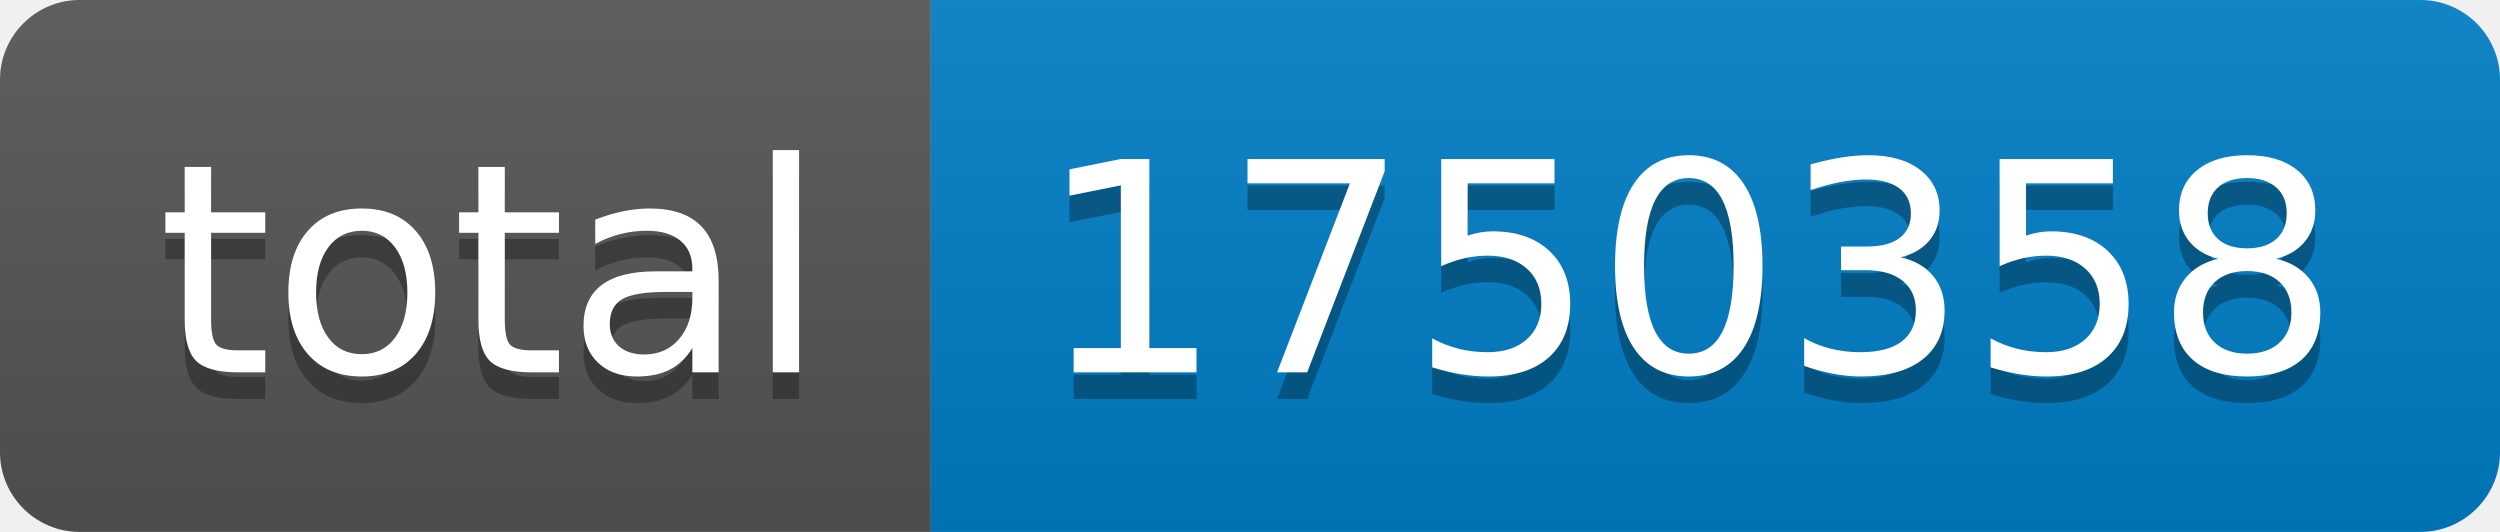
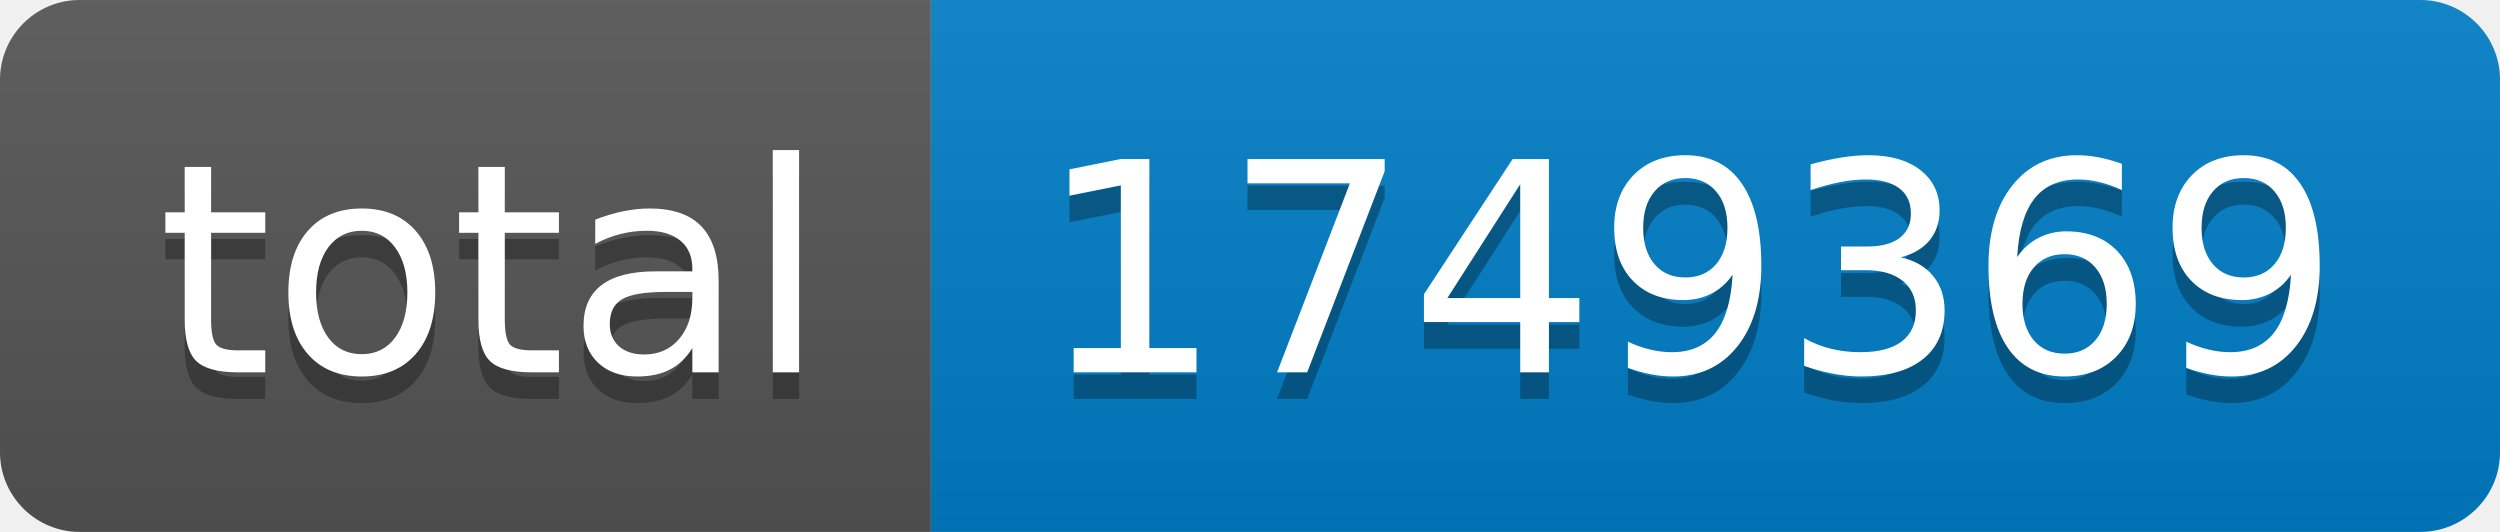
- <svg xmlns="http://www.w3.org/2000/svg" width="94" height="20" role="img" aria-label="total: 1750358">
+ <svg xmlns="http://www.w3.org/2000/svg" width="94" height="20" role="img" aria-label="total: 1749369">
  <linearGradient id="s" x2="0" y2="100%">
    <stop offset="0" stop-color="#bbb" stop-opacity=".1" />
    <stop offset="1" stop-opacity=".1" />
  </linearGradient>
  <clipPath id="r">
    <rect width="94" height="20" rx="3" fill="#fff" />
  </clipPath>
  <g clip-path="url(#r)">
    <rect width="35" height="20" fill="#555" />
    <rect x="35" width="59" height="20" fill="#007ec6" />
    <rect width="94" height="20" fill="url(#s)" />
  </g>
  <g fill="#fff" text-anchor="middle" font-family="Verdana,Geneva,DejaVu Sans,sans-serif" text-rendering="geometricPrecision" font-size="110">
    <text aria-hidden="true" x="185" y="150" fill="#010101" fill-opacity=".3" transform="scale(.1)" textLength="250">total</text>
    <text x="185" y="140" transform="scale(.1)" fill="#fff" textLength="250">total</text>
-     <text aria-hidden="true" x="635" y="150" fill="#010101" fill-opacity=".3" transform="scale(.1)" textLength="490">1750358</text>
-     <text x="635" y="140" transform="scale(.1)" fill="#fff" textLength="490">1750358</text>
+     <text aria-hidden="true" x="635" y="150" fill="#010101" fill-opacity=".3" transform="scale(.1)" textLength="490">1749369</text>
+     <text x="635" y="140" transform="scale(.1)" fill="#fff" textLength="490">1749369</text>
  </g>
</svg>
